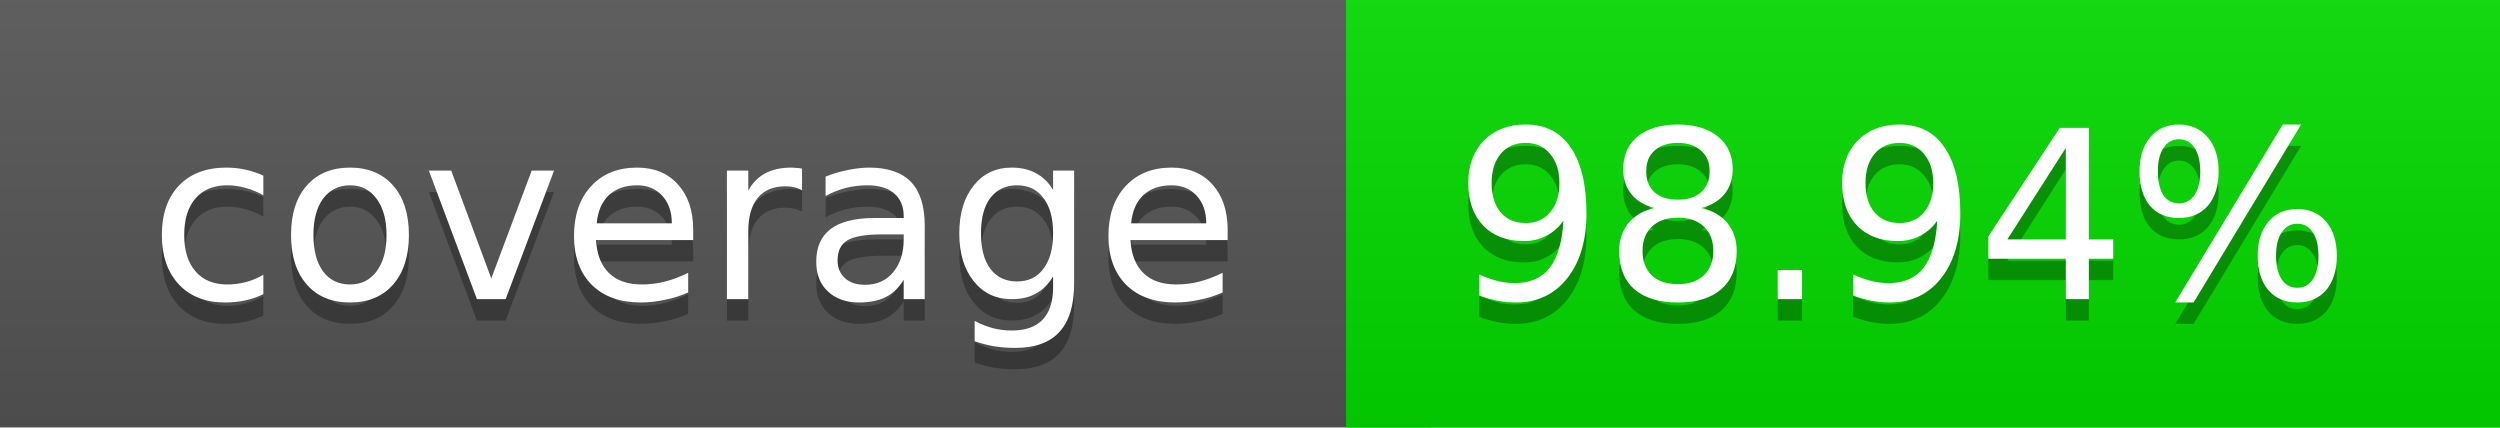
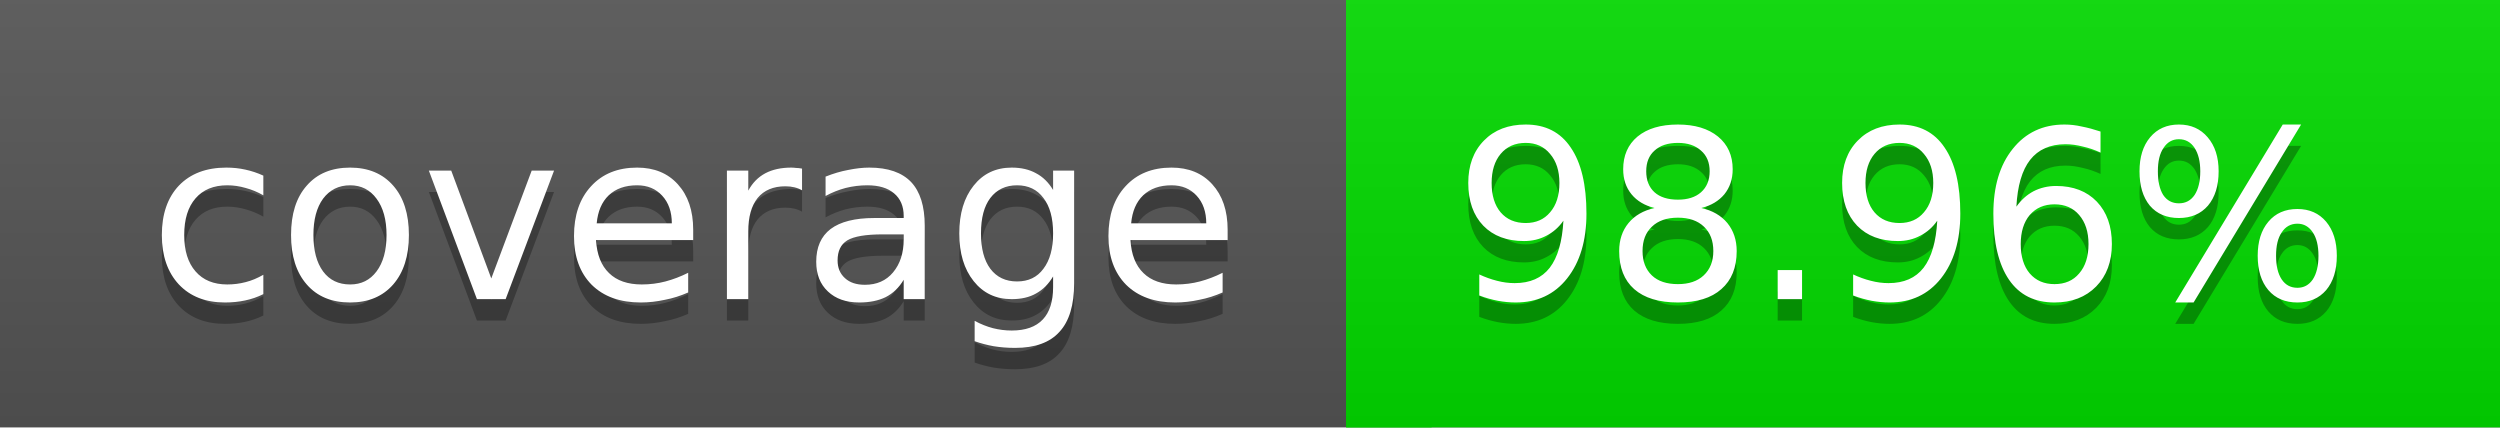
<svg xmlns="http://www.w3.org/2000/svg" width="117" height="20">
  <linearGradient id="a" x2="0" y2="100%">
    <stop offset="0" stop-color="#bbb" stop-opacity=".1" />
    <stop offset="1" stop-opacity=".1" />
  </linearGradient>
  <rect rx="0" width="117" height="20" fill="#555" />
  <rect rx="0" x="63" width="54" height="20" fill="#02db00" />
  <path fill="#02db00" d="M63 0h4v20h-4z" />
  <rect rx="0" width="117" height="20" fill="url(#a)" />
  <g fill="#fff" text-anchor="middle" font-family="DejaVu Sans,Verdana,Geneva,sans-serif" font-size="11">
    <text x="32.5" y="15" fill="#010101" fill-opacity=".3">coverage</text>
    <text x="32.5" y="14">coverage</text>
-     <text x="89" y="15" fill="#010101" fill-opacity=".3">98.94%</text>
-     <text x="89" y="14">98.94%</text>
+     <text x="89" y="15" fill="#010101" fill-opacity=".3">98.96%</text>
+     <text x="89" y="14">98.96%</text>
  </g>
</svg>
